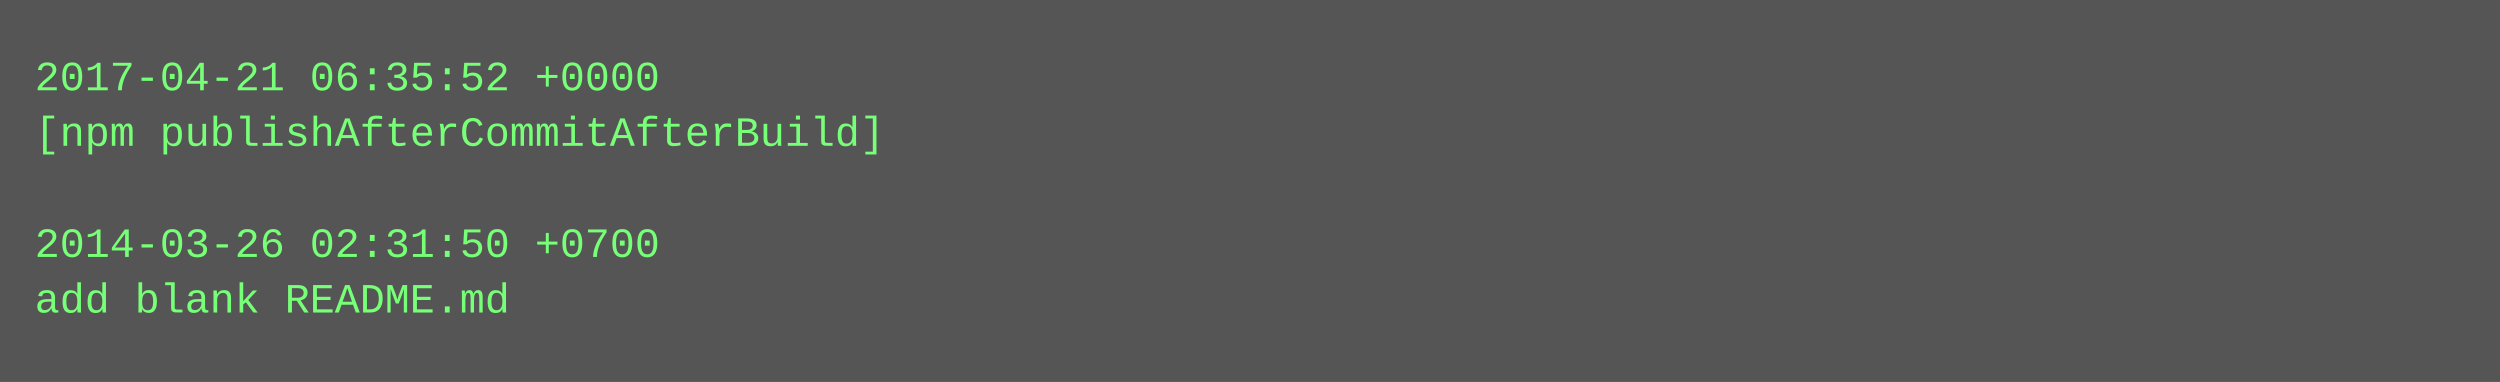
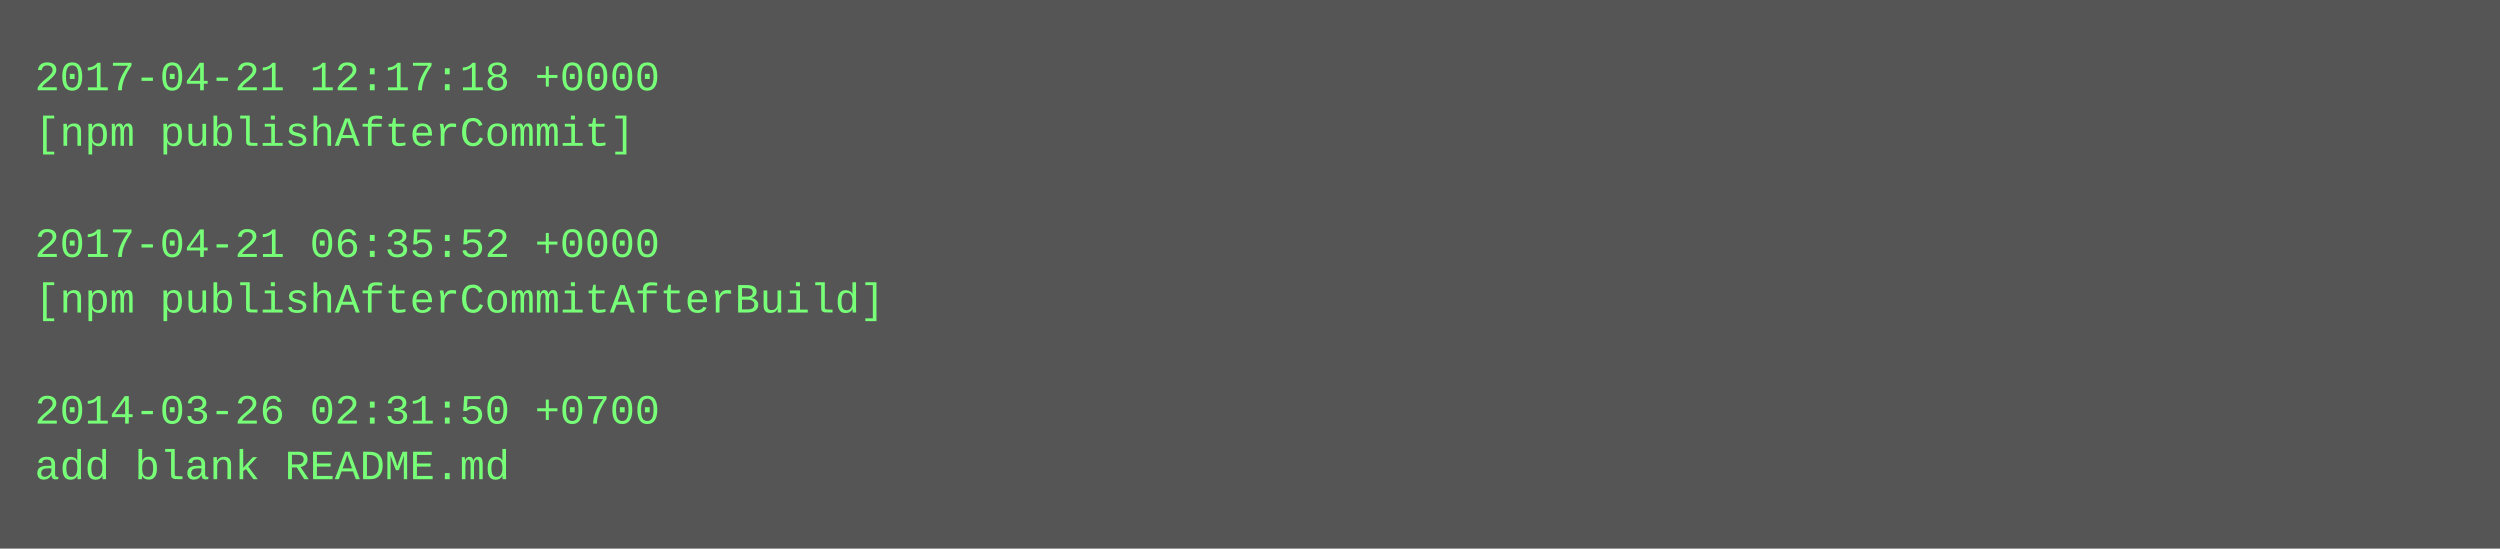
- <svg xmlns="http://www.w3.org/2000/svg" height="110" width="720">
-   <rect height="110" fill="#555" width="720" />
+ <svg xmlns="http://www.w3.org/2000/svg" height="158" width="720">
+   <rect height="158" fill="#555" width="720" />
  <text fill="#7f7" font-family="Courier New" font-size="12" xml:space="preserve">
-     <tspan x="10" y="26">2017-04-21 06:35:52 +0000</tspan>
-     <tspan x="10" y="42">[npm publishAfterCommitAfterBuild]</tspan>
+     <tspan x="10" y="26">2017-04-21 12:17:18 +0000</tspan>
+     <tspan x="10" y="42">[npm publishAfterCommit]</tspan>
    <tspan x="10" y="58" />
-     <tspan x="10" y="74">2014-03-26 02:31:50 +0700</tspan>
-     <tspan x="10" y="90">add blank README.md</tspan>
+     <tspan x="10" y="74">2017-04-21 06:35:52 +0000</tspan>
+     <tspan x="10" y="90">[npm publishAfterCommitAfterBuild]</tspan>
+     <tspan x="10" y="106" />
+     <tspan x="10" y="122">2014-03-26 02:31:50 +0700</tspan>
+     <tspan x="10" y="138">add blank README.md</tspan>
  </text>
</svg>
